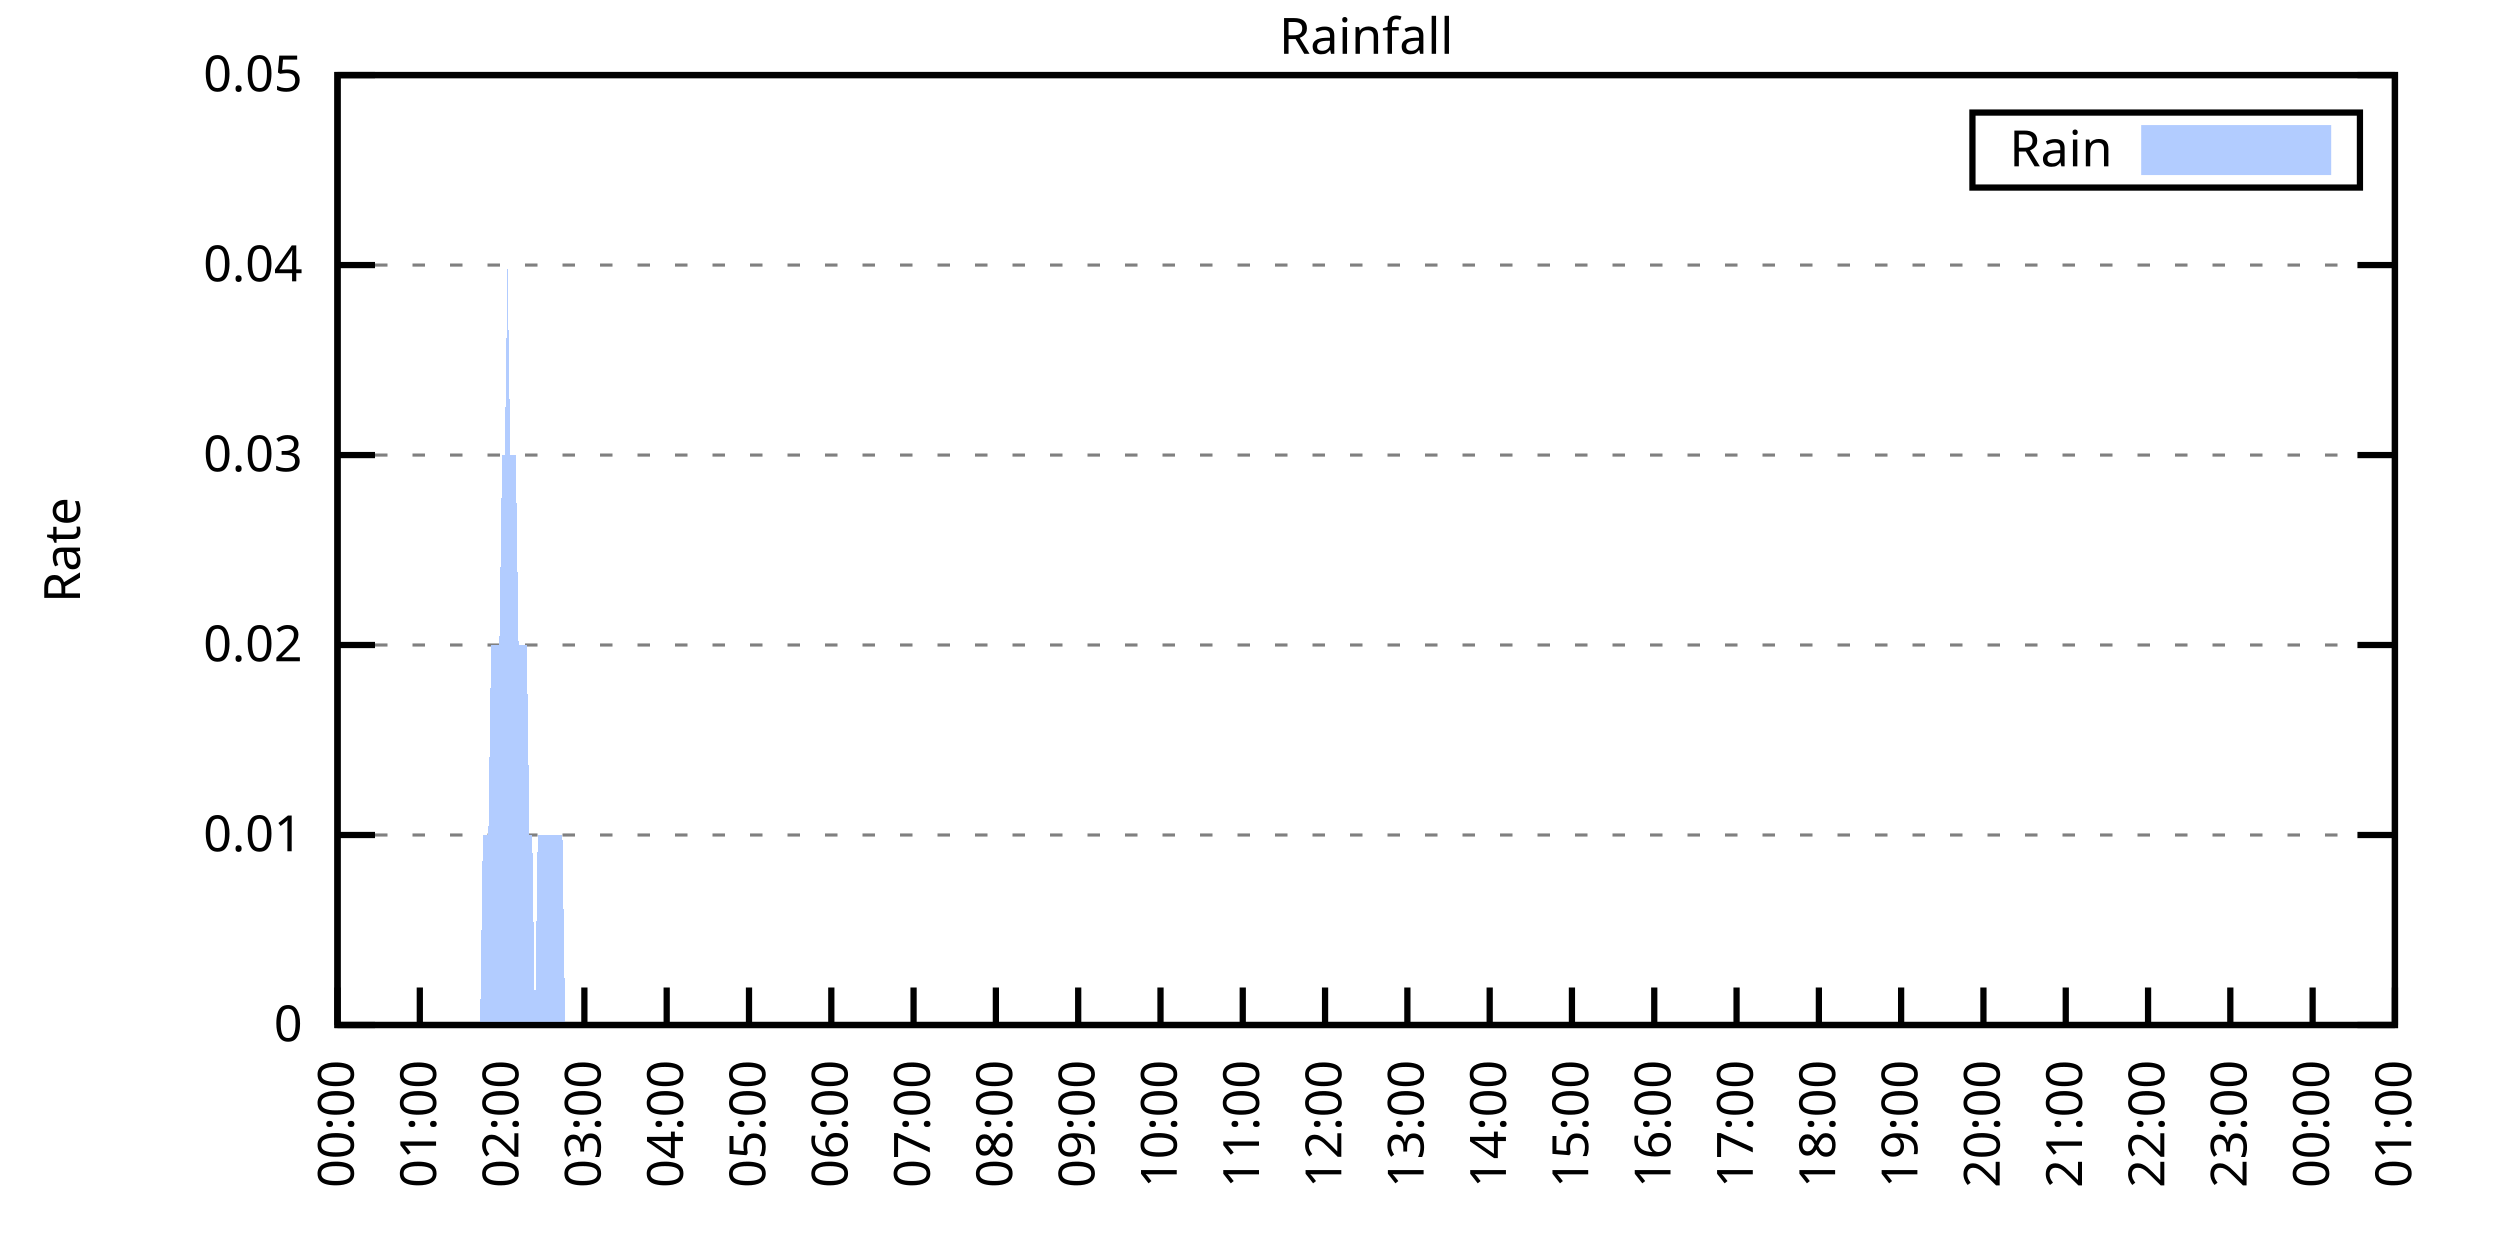
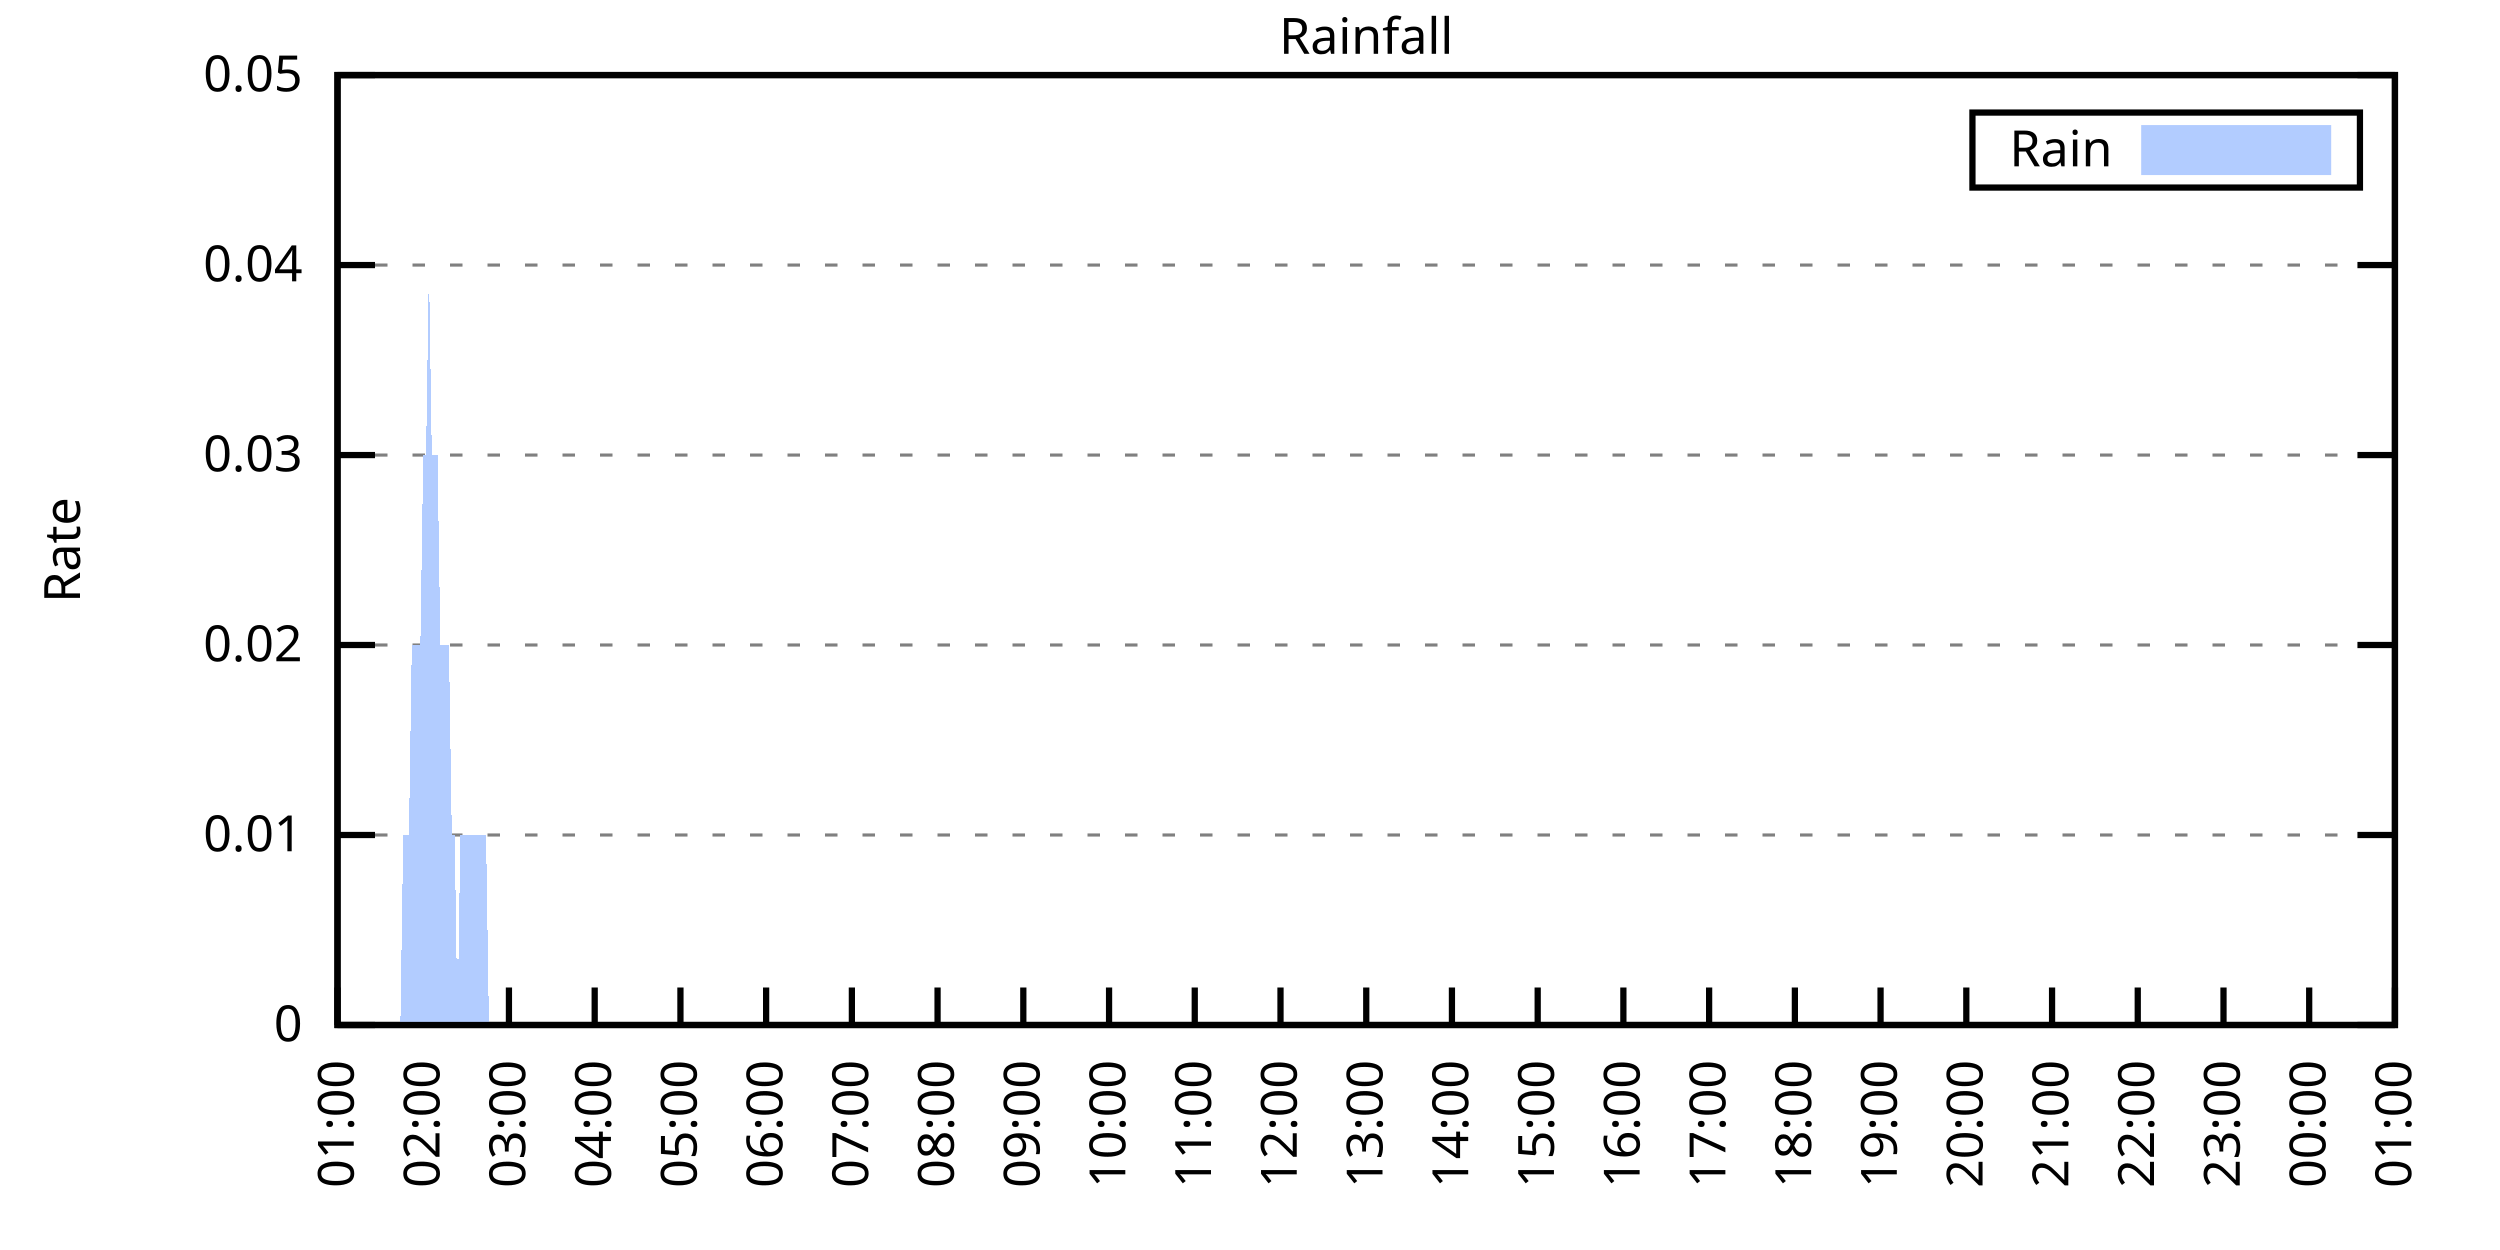
<svg xmlns="http://www.w3.org/2000/svg" xmlns:xlink="http://www.w3.org/1999/xlink" width="400" height="200" viewBox="0 0 400 200">
  <g id="gnuplot_canvas">
    <rect x="0" y="0" width="400" height="200" fill="none" />
    <defs>
      <circle id="gpDot" r="0.5" stroke-width="0.5" stroke="currentColor" />
      <path id="gpPt0" stroke-width="0.333" stroke="currentColor" d="M-1,0 h2 M0,-1 v2" />
      <path id="gpPt1" stroke-width="0.333" stroke="currentColor" d="M-1,-1 L1,1 M1,-1 L-1,1" />
      <path id="gpPt2" stroke-width="0.333" stroke="currentColor" d="M-1,0 L1,0 M0,-1 L0,1 M-1,-1 L1,1 M-1,1 L1,-1" />
      <rect id="gpPt3" stroke-width="0.333" stroke="currentColor" x="-1" y="-1" width="2" height="2" />
      <rect id="gpPt4" stroke-width="0.333" stroke="currentColor" fill="currentColor" x="-1" y="-1" width="2" height="2" />
      <circle id="gpPt5" stroke-width="0.333" stroke="currentColor" cx="0" cy="0" r="1" />
      <use xlink:href="#gpPt5" id="gpPt6" fill="currentColor" stroke="none" />
      <path id="gpPt7" stroke-width="0.333" stroke="currentColor" d="M0,-1.33 L-1.33,0.67 L1.33,0.67 z" />
      <use xlink:href="#gpPt7" id="gpPt8" fill="currentColor" stroke="none" />
      <use xlink:href="#gpPt7" id="gpPt9" stroke="currentColor" transform="rotate(180)" />
      <use xlink:href="#gpPt9" id="gpPt10" fill="currentColor" stroke="none" />
      <use xlink:href="#gpPt3" id="gpPt11" stroke="currentColor" transform="rotate(45)" />
      <use xlink:href="#gpPt11" id="gpPt12" fill="currentColor" stroke="none" />
      <path id="gpPt13" stroke-width="0.333" stroke="currentColor" d="M0,1.330 L1.265,0.411 L0.782,-1.067 L-0.782,-1.076 L-1.265,0.411 z" />
      <use xlink:href="#gpPt13" id="gpPt14" fill="currentColor" stroke="none" />
      <filter id="textbox" filterUnits="objectBoundingBox" x="0" y="0" height="1" width="1">
        <feFlood flood-color="white" flood-opacity="1" result="bgnd" />
        <feComposite in="SourceGraphic" in2="bgnd" operator="atop" />
      </filter>
      <filter id="greybox" filterUnits="objectBoundingBox" x="0" y="0" height="1" width="1">
        <feFlood flood-color="lightgrey" flood-opacity="1" result="grey" />
        <feComposite in="SourceGraphic" in2="grey" operator="atop" />
      </filter>
    </defs>
    <g fill="none" color="white" stroke="currentColor" stroke-width="1.00" stroke-linecap="butt" stroke-linejoin="miter">
</g>
    <g fill="none" color="black" stroke="currentColor" stroke-width="1.00" stroke-linecap="butt" stroke-linejoin="miter">
      <g stroke="none" shape-rendering="crispEdges">
        <polygon fill="rgb(255, 255, 255)" points="54.00,164.00 383.18,164.00 383.18,12.02 54.00,12.02 " />
      </g>
    </g>
    <g fill="none" color="black" stroke="currentColor" stroke-width="1.00" stroke-linecap="butt" stroke-linejoin="miter">
</g>
    <g fill="none" color="black" stroke="black" stroke-width="0.50" stroke-linecap="butt" stroke-linejoin="miter">
</g>
    <g fill="none" color="gray" stroke="currentColor" stroke-width="0.50" stroke-linecap="butt" stroke-linejoin="miter">
      <path stroke="gray" stroke-dasharray="2,4" class="gridline" d="M54.00,164.00 L383.19,164.00  " />
    </g>
    <g fill="none" color="gray" stroke="gray" stroke-width="1.00" stroke-linecap="butt" stroke-linejoin="miter">
</g>
    <g fill="none" color="black" stroke="currentColor" stroke-width="1.00" stroke-linecap="butt" stroke-linejoin="miter">
      <path stroke="black" d="M54.00,164.00 L60.00,164.00 M383.19,164.00 L377.19,164.00  " />
      <g transform="translate(48.40,166.60)" stroke="none" fill="black" font-family="Sans" font-size="8.00" text-anchor="end">
        <text>
          <tspan font-family="Sans"> 0</tspan>
        </text>
      </g>
    </g>
    <g fill="none" color="black" stroke="currentColor" stroke-width="1.00" stroke-linecap="butt" stroke-linejoin="miter">
</g>
    <g fill="none" color="black" stroke="black" stroke-width="0.50" stroke-linecap="butt" stroke-linejoin="miter">
</g>
    <g fill="none" color="gray" stroke="currentColor" stroke-width="0.50" stroke-linecap="butt" stroke-linejoin="miter">
      <path stroke="gray" stroke-dasharray="2,4" class="gridline" d="M54.00,133.60 L383.19,133.60  " />
    </g>
    <g fill="none" color="gray" stroke="gray" stroke-width="1.00" stroke-linecap="butt" stroke-linejoin="miter">
</g>
    <g fill="none" color="black" stroke="currentColor" stroke-width="1.00" stroke-linecap="butt" stroke-linejoin="miter">
      <path stroke="black" d="M54.00,133.60 L60.00,133.60 M383.19,133.60 L377.19,133.60  " />
      <g transform="translate(48.40,136.20)" stroke="none" fill="black" font-family="Sans" font-size="8.00" text-anchor="end">
        <text>
          <tspan font-family="Sans"> 0.01</tspan>
        </text>
      </g>
    </g>
    <g fill="none" color="black" stroke="currentColor" stroke-width="1.00" stroke-linecap="butt" stroke-linejoin="miter">
</g>
    <g fill="none" color="black" stroke="black" stroke-width="0.50" stroke-linecap="butt" stroke-linejoin="miter">
</g>
    <g fill="none" color="gray" stroke="currentColor" stroke-width="0.50" stroke-linecap="butt" stroke-linejoin="miter">
      <path stroke="gray" stroke-dasharray="2,4" class="gridline" d="M54.00,103.20 L383.19,103.20  " />
    </g>
    <g fill="none" color="gray" stroke="gray" stroke-width="1.00" stroke-linecap="butt" stroke-linejoin="miter">
</g>
    <g fill="none" color="black" stroke="currentColor" stroke-width="1.00" stroke-linecap="butt" stroke-linejoin="miter">
      <path stroke="black" d="M54.00,103.20 L60.00,103.20 M383.19,103.20 L377.19,103.20  " />
      <g transform="translate(48.40,105.80)" stroke="none" fill="black" font-family="Sans" font-size="8.00" text-anchor="end">
        <text>
          <tspan font-family="Sans"> 0.02</tspan>
        </text>
      </g>
    </g>
    <g fill="none" color="black" stroke="currentColor" stroke-width="1.00" stroke-linecap="butt" stroke-linejoin="miter">
</g>
    <g fill="none" color="black" stroke="black" stroke-width="0.50" stroke-linecap="butt" stroke-linejoin="miter">
</g>
    <g fill="none" color="gray" stroke="currentColor" stroke-width="0.50" stroke-linecap="butt" stroke-linejoin="miter">
      <path stroke="gray" stroke-dasharray="2,4" class="gridline" d="M54.00,72.81 L383.19,72.81  " />
    </g>
    <g fill="none" color="gray" stroke="gray" stroke-width="1.00" stroke-linecap="butt" stroke-linejoin="miter">
</g>
    <g fill="none" color="black" stroke="currentColor" stroke-width="1.00" stroke-linecap="butt" stroke-linejoin="miter">
      <path stroke="black" d="M54.00,72.81 L60.00,72.81 M383.19,72.81 L377.19,72.81  " />
      <g transform="translate(48.40,75.41)" stroke="none" fill="black" font-family="Sans" font-size="8.00" text-anchor="end">
        <text>
          <tspan font-family="Sans"> 0.03</tspan>
        </text>
      </g>
    </g>
    <g fill="none" color="black" stroke="currentColor" stroke-width="1.00" stroke-linecap="butt" stroke-linejoin="miter">
</g>
    <g fill="none" color="black" stroke="black" stroke-width="0.50" stroke-linecap="butt" stroke-linejoin="miter">
</g>
    <g fill="none" color="gray" stroke="currentColor" stroke-width="0.50" stroke-linecap="butt" stroke-linejoin="miter">
      <path stroke="gray" stroke-dasharray="2,4" class="gridline" d="M54.00,42.41 L383.19,42.41  " />
    </g>
    <g fill="none" color="gray" stroke="gray" stroke-width="1.00" stroke-linecap="butt" stroke-linejoin="miter">
</g>
    <g fill="none" color="black" stroke="currentColor" stroke-width="1.00" stroke-linecap="butt" stroke-linejoin="miter">
      <path stroke="black" d="M54.00,42.41 L60.00,42.41 M383.19,42.41 L377.19,42.41  " />
      <g transform="translate(48.40,45.01)" stroke="none" fill="black" font-family="Sans" font-size="8.00" text-anchor="end">
        <text>
          <tspan font-family="Sans"> 0.04</tspan>
        </text>
      </g>
    </g>
    <g fill="none" color="black" stroke="currentColor" stroke-width="1.00" stroke-linecap="butt" stroke-linejoin="miter">
</g>
    <g fill="none" color="black" stroke="black" stroke-width="0.50" stroke-linecap="butt" stroke-linejoin="miter">
</g>
    <g fill="none" color="gray" stroke="currentColor" stroke-width="0.50" stroke-linecap="butt" stroke-linejoin="miter">
      <path stroke="gray" stroke-dasharray="2,4" class="gridline" d="M54.00,12.01 L383.19,12.01  " />
    </g>
    <g fill="none" color="gray" stroke="gray" stroke-width="1.00" stroke-linecap="butt" stroke-linejoin="miter">
</g>
    <g fill="none" color="black" stroke="currentColor" stroke-width="1.00" stroke-linecap="butt" stroke-linejoin="miter">
      <path stroke="black" d="M54.00,12.01 L60.00,12.01 M383.19,12.01 L377.19,12.01  " />
      <g transform="translate(48.40,14.61)" stroke="none" fill="black" font-family="Sans" font-size="8.00" text-anchor="end">
        <text>
          <tspan font-family="Sans"> 0.05</tspan>
        </text>
      </g>
    </g>
    <g fill="none" color="black" stroke="currentColor" stroke-width="1.00" stroke-linecap="butt" stroke-linejoin="miter">
      <path stroke="black" d="M54.00,164.00 L54.00,158.00  " />
      <g transform="translate(56.60,169.60) rotate(270.00)" stroke="none" fill="black" font-family="Sans" font-size="8.00" text-anchor="end">
        <text>
-           <tspan font-family="Sans">00:00</tspan>
-         </text>
-       </g>
-     </g>
-     <g fill="none" color="black" stroke="currentColor" stroke-width="1.00" stroke-linecap="butt" stroke-linejoin="miter">
-       <path stroke="black" d="M67.17,164.00 L67.17,158.00  " />
-       <g transform="translate(69.77,169.60) rotate(270.00)" stroke="none" fill="black" font-family="Sans" font-size="8.00" text-anchor="end">
-         <text>
          <tspan font-family="Sans">01:00</tspan>
        </text>
      </g>
    </g>
    <g fill="none" color="black" stroke="currentColor" stroke-width="1.00" stroke-linecap="butt" stroke-linejoin="miter">
-       <path stroke="black" d="M80.34,164.00 L80.34,158.00  " />
-       <g transform="translate(82.94,169.60) rotate(270.00)" stroke="none" fill="black" font-family="Sans" font-size="8.00" text-anchor="end">
+       <path stroke="black" d="M67.72,164.00 L67.72,158.00  " />
+       <g transform="translate(70.32,169.60) rotate(270.00)" stroke="none" fill="black" font-family="Sans" font-size="8.00" text-anchor="end">
        <text>
          <tspan font-family="Sans">02:00</tspan>
        </text>
      </g>
    </g>
    <g fill="none" color="black" stroke="currentColor" stroke-width="1.00" stroke-linecap="butt" stroke-linejoin="miter">
-       <path stroke="black" d="M93.50,164.00 L93.50,158.00  " />
-       <g transform="translate(96.10,169.60) rotate(270.00)" stroke="none" fill="black" font-family="Sans" font-size="8.00" text-anchor="end">
+       <path stroke="black" d="M81.43,164.00 L81.43,158.00  " />
+       <g transform="translate(84.03,169.60) rotate(270.00)" stroke="none" fill="black" font-family="Sans" font-size="8.00" text-anchor="end">
        <text>
          <tspan font-family="Sans">03:00</tspan>
        </text>
      </g>
    </g>
    <g fill="none" color="black" stroke="currentColor" stroke-width="1.00" stroke-linecap="butt" stroke-linejoin="miter">
-       <path stroke="black" d="M106.67,164.00 L106.67,158.00  " />
-       <g transform="translate(109.27,169.60) rotate(270.00)" stroke="none" fill="black" font-family="Sans" font-size="8.00" text-anchor="end">
+       <path stroke="black" d="M95.15,164.00 L95.15,158.00  " />
+       <g transform="translate(97.75,169.60) rotate(270.00)" stroke="none" fill="black" font-family="Sans" font-size="8.00" text-anchor="end">
        <text>
          <tspan font-family="Sans">04:00</tspan>
        </text>
      </g>
    </g>
    <g fill="none" color="black" stroke="currentColor" stroke-width="1.00" stroke-linecap="butt" stroke-linejoin="miter">
-       <path stroke="black" d="M119.84,164.00 L119.84,158.00  " />
-       <g transform="translate(122.44,169.60) rotate(270.00)" stroke="none" fill="black" font-family="Sans" font-size="8.00" text-anchor="end">
+       <path stroke="black" d="M108.87,164.00 L108.87,158.00  " />
+       <g transform="translate(111.47,169.60) rotate(270.00)" stroke="none" fill="black" font-family="Sans" font-size="8.00" text-anchor="end">
        <text>
          <tspan font-family="Sans">05:00</tspan>
        </text>
      </g>
    </g>
    <g fill="none" color="black" stroke="currentColor" stroke-width="1.00" stroke-linecap="butt" stroke-linejoin="miter">
-       <path stroke="black" d="M133.01,164.00 L133.01,158.00  " />
-       <g transform="translate(135.61,169.60) rotate(270.00)" stroke="none" fill="black" font-family="Sans" font-size="8.00" text-anchor="end">
+       <path stroke="black" d="M122.58,164.00 L122.58,158.00  " />
+       <g transform="translate(125.18,169.60) rotate(270.00)" stroke="none" fill="black" font-family="Sans" font-size="8.00" text-anchor="end">
        <text>
          <tspan font-family="Sans">06:00</tspan>
        </text>
      </g>
    </g>
    <g fill="none" color="black" stroke="currentColor" stroke-width="1.00" stroke-linecap="butt" stroke-linejoin="miter">
-       <path stroke="black" d="M146.17,164.00 L146.17,158.00  " />
-       <g transform="translate(148.77,169.60) rotate(270.00)" stroke="none" fill="black" font-family="Sans" font-size="8.00" text-anchor="end">
+       <path stroke="black" d="M136.30,164.00 L136.30,158.00  " />
+       <g transform="translate(138.90,169.60) rotate(270.00)" stroke="none" fill="black" font-family="Sans" font-size="8.00" text-anchor="end">
        <text>
          <tspan font-family="Sans">07:00</tspan>
        </text>
      </g>
    </g>
    <g fill="none" color="black" stroke="currentColor" stroke-width="1.00" stroke-linecap="butt" stroke-linejoin="miter">
-       <path stroke="black" d="M159.34,164.00 L159.34,158.00  " />
-       <g transform="translate(161.94,169.60) rotate(270.00)" stroke="none" fill="black" font-family="Sans" font-size="8.00" text-anchor="end">
+       <path stroke="black" d="M150.01,164.00 L150.01,158.00  " />
+       <g transform="translate(152.61,169.60) rotate(270.00)" stroke="none" fill="black" font-family="Sans" font-size="8.00" text-anchor="end">
        <text>
          <tspan font-family="Sans">08:00</tspan>
        </text>
      </g>
    </g>
    <g fill="none" color="black" stroke="currentColor" stroke-width="1.00" stroke-linecap="butt" stroke-linejoin="miter">
-       <path stroke="black" d="M172.51,164.00 L172.51,158.00  " />
-       <g transform="translate(175.11,169.60) rotate(270.00)" stroke="none" fill="black" font-family="Sans" font-size="8.00" text-anchor="end">
+       <path stroke="black" d="M163.73,164.00 L163.73,158.00  " />
+       <g transform="translate(166.33,169.60) rotate(270.00)" stroke="none" fill="black" font-family="Sans" font-size="8.00" text-anchor="end">
        <text>
          <tspan font-family="Sans">09:00</tspan>
        </text>
      </g>
    </g>
    <g fill="none" color="black" stroke="currentColor" stroke-width="1.00" stroke-linecap="butt" stroke-linejoin="miter">
-       <path stroke="black" d="M185.68,164.00 L185.68,158.00  " />
-       <g transform="translate(188.28,169.60) rotate(270.00)" stroke="none" fill="black" font-family="Sans" font-size="8.00" text-anchor="end">
+       <path stroke="black" d="M177.45,164.00 L177.45,158.00  " />
+       <g transform="translate(180.05,169.60) rotate(270.00)" stroke="none" fill="black" font-family="Sans" font-size="8.00" text-anchor="end">
        <text>
          <tspan font-family="Sans">10:00</tspan>
        </text>
      </g>
    </g>
    <g fill="none" color="black" stroke="currentColor" stroke-width="1.00" stroke-linecap="butt" stroke-linejoin="miter">
-       <path stroke="black" d="M198.84,164.00 L198.84,158.00  " />
-       <g transform="translate(201.44,169.60) rotate(270.00)" stroke="none" fill="black" font-family="Sans" font-size="8.00" text-anchor="end">
+       <path stroke="black" d="M191.16,164.00 L191.16,158.00  " />
+       <g transform="translate(193.76,169.60) rotate(270.00)" stroke="none" fill="black" font-family="Sans" font-size="8.00" text-anchor="end">
        <text>
          <tspan font-family="Sans">11:00</tspan>
        </text>
      </g>
    </g>
    <g fill="none" color="black" stroke="currentColor" stroke-width="1.00" stroke-linecap="butt" stroke-linejoin="miter">
-       <path stroke="black" d="M212.01,164.00 L212.01,158.00  " />
-       <g transform="translate(214.61,169.60) rotate(270.00)" stroke="none" fill="black" font-family="Sans" font-size="8.00" text-anchor="end">
+       <path stroke="black" d="M204.88,164.00 L204.88,158.00  " />
+       <g transform="translate(207.48,169.60) rotate(270.00)" stroke="none" fill="black" font-family="Sans" font-size="8.00" text-anchor="end">
        <text>
          <tspan font-family="Sans">12:00</tspan>
        </text>
      </g>
    </g>
    <g fill="none" color="black" stroke="currentColor" stroke-width="1.00" stroke-linecap="butt" stroke-linejoin="miter">
-       <path stroke="black" d="M225.18,164.00 L225.18,158.00  " />
-       <g transform="translate(227.78,169.60) rotate(270.00)" stroke="none" fill="black" font-family="Sans" font-size="8.00" text-anchor="end">
+       <path stroke="black" d="M218.60,164.00 L218.60,158.00  " />
+       <g transform="translate(221.20,169.60) rotate(270.00)" stroke="none" fill="black" font-family="Sans" font-size="8.00" text-anchor="end">
        <text>
          <tspan font-family="Sans">13:00</tspan>
        </text>
      </g>
    </g>
    <g fill="none" color="black" stroke="currentColor" stroke-width="1.00" stroke-linecap="butt" stroke-linejoin="miter">
-       <path stroke="black" d="M238.35,164.00 L238.35,158.00  " />
-       <g transform="translate(240.95,169.60) rotate(270.00)" stroke="none" fill="black" font-family="Sans" font-size="8.00" text-anchor="end">
+       <path stroke="black" d="M232.31,164.00 L232.31,158.00  " />
+       <g transform="translate(234.91,169.60) rotate(270.00)" stroke="none" fill="black" font-family="Sans" font-size="8.00" text-anchor="end">
        <text>
          <tspan font-family="Sans">14:00</tspan>
        </text>
      </g>
    </g>
    <g fill="none" color="black" stroke="currentColor" stroke-width="1.00" stroke-linecap="butt" stroke-linejoin="miter">
-       <path stroke="black" d="M251.51,164.00 L251.51,158.00  " />
-       <g transform="translate(254.11,169.60) rotate(270.00)" stroke="none" fill="black" font-family="Sans" font-size="8.00" text-anchor="end">
+       <path stroke="black" d="M246.03,164.00 L246.03,158.00  " />
+       <g transform="translate(248.63,169.60) rotate(270.00)" stroke="none" fill="black" font-family="Sans" font-size="8.00" text-anchor="end">
        <text>
          <tspan font-family="Sans">15:00</tspan>
        </text>
      </g>
    </g>
    <g fill="none" color="black" stroke="currentColor" stroke-width="1.00" stroke-linecap="butt" stroke-linejoin="miter">
-       <path stroke="black" d="M264.68,164.00 L264.68,158.00  " />
-       <g transform="translate(267.28,169.60) rotate(270.00)" stroke="none" fill="black" font-family="Sans" font-size="8.00" text-anchor="end">
+       <path stroke="black" d="M259.74,164.00 L259.74,158.00  " />
+       <g transform="translate(262.34,169.60) rotate(270.00)" stroke="none" fill="black" font-family="Sans" font-size="8.00" text-anchor="end">
        <text>
          <tspan font-family="Sans">16:00</tspan>
        </text>
      </g>
    </g>
    <g fill="none" color="black" stroke="currentColor" stroke-width="1.00" stroke-linecap="butt" stroke-linejoin="miter">
-       <path stroke="black" d="M277.85,164.00 L277.85,158.00  " />
-       <g transform="translate(280.45,169.60) rotate(270.00)" stroke="none" fill="black" font-family="Sans" font-size="8.00" text-anchor="end">
+       <path stroke="black" d="M273.46,164.00 L273.46,158.00  " />
+       <g transform="translate(276.06,169.60) rotate(270.00)" stroke="none" fill="black" font-family="Sans" font-size="8.00" text-anchor="end">
        <text>
          <tspan font-family="Sans">17:00</tspan>
        </text>
      </g>
    </g>
    <g fill="none" color="black" stroke="currentColor" stroke-width="1.00" stroke-linecap="butt" stroke-linejoin="miter">
-       <path stroke="black" d="M291.02,164.00 L291.02,158.00  " />
-       <g transform="translate(293.62,169.60) rotate(270.00)" stroke="none" fill="black" font-family="Sans" font-size="8.00" text-anchor="end">
+       <path stroke="black" d="M287.18,164.00 L287.18,158.00  " />
+       <g transform="translate(289.78,169.60) rotate(270.00)" stroke="none" fill="black" font-family="Sans" font-size="8.00" text-anchor="end">
        <text>
          <tspan font-family="Sans">18:00</tspan>
        </text>
      </g>
    </g>
    <g fill="none" color="black" stroke="currentColor" stroke-width="1.00" stroke-linecap="butt" stroke-linejoin="miter">
-       <path stroke="black" d="M304.18,164.00 L304.18,158.00  " />
-       <g transform="translate(306.78,169.60) rotate(270.00)" stroke="none" fill="black" font-family="Sans" font-size="8.00" text-anchor="end">
+       <path stroke="black" d="M300.89,164.00 L300.89,158.00  " />
+       <g transform="translate(303.49,169.60) rotate(270.00)" stroke="none" fill="black" font-family="Sans" font-size="8.00" text-anchor="end">
        <text>
          <tspan font-family="Sans">19:00</tspan>
        </text>
      </g>
    </g>
    <g fill="none" color="black" stroke="currentColor" stroke-width="1.00" stroke-linecap="butt" stroke-linejoin="miter">
-       <path stroke="black" d="M317.35,164.00 L317.35,158.00  " />
-       <g transform="translate(319.95,169.60) rotate(270.00)" stroke="none" fill="black" font-family="Sans" font-size="8.00" text-anchor="end">
+       <path stroke="black" d="M314.61,164.00 L314.61,158.00  " />
+       <g transform="translate(317.21,169.60) rotate(270.00)" stroke="none" fill="black" font-family="Sans" font-size="8.00" text-anchor="end">
        <text>
          <tspan font-family="Sans">20:00</tspan>
        </text>
      </g>
    </g>
    <g fill="none" color="black" stroke="currentColor" stroke-width="1.00" stroke-linecap="butt" stroke-linejoin="miter">
-       <path stroke="black" d="M330.52,164.00 L330.52,158.00  " />
-       <g transform="translate(333.12,169.60) rotate(270.00)" stroke="none" fill="black" font-family="Sans" font-size="8.00" text-anchor="end">
+       <path stroke="black" d="M328.33,164.00 L328.33,158.00  " />
+       <g transform="translate(330.93,169.60) rotate(270.00)" stroke="none" fill="black" font-family="Sans" font-size="8.00" text-anchor="end">
        <text>
          <tspan font-family="Sans">21:00</tspan>
        </text>
      </g>
    </g>
    <g fill="none" color="black" stroke="currentColor" stroke-width="1.00" stroke-linecap="butt" stroke-linejoin="miter">
-       <path stroke="black" d="M343.69,164.00 L343.69,158.00  " />
-       <g transform="translate(346.29,169.60) rotate(270.00)" stroke="none" fill="black" font-family="Sans" font-size="8.00" text-anchor="end">
+       <path stroke="black" d="M342.04,164.00 L342.04,158.00  " />
+       <g transform="translate(344.64,169.60) rotate(270.00)" stroke="none" fill="black" font-family="Sans" font-size="8.00" text-anchor="end">
        <text>
          <tspan font-family="Sans">22:00</tspan>
        </text>
      </g>
    </g>
    <g fill="none" color="black" stroke="currentColor" stroke-width="1.00" stroke-linecap="butt" stroke-linejoin="miter">
-       <path stroke="black" d="M356.85,164.00 L356.85,158.00  " />
-       <g transform="translate(359.45,169.60) rotate(270.00)" stroke="none" fill="black" font-family="Sans" font-size="8.00" text-anchor="end">
+       <path stroke="black" d="M355.76,164.00 L355.76,158.00  " />
+       <g transform="translate(358.36,169.60) rotate(270.00)" stroke="none" fill="black" font-family="Sans" font-size="8.00" text-anchor="end">
        <text>
          <tspan font-family="Sans">23:00</tspan>
        </text>
      </g>
    </g>
    <g fill="none" color="black" stroke="currentColor" stroke-width="1.00" stroke-linecap="butt" stroke-linejoin="miter">
-       <path stroke="black" d="M370.02,164.00 L370.02,158.00  " />
-       <g transform="translate(372.62,169.60) rotate(270.00)" stroke="none" fill="black" font-family="Sans" font-size="8.00" text-anchor="end">
+       <path stroke="black" d="M369.47,164.00 L369.47,158.00  " />
+       <g transform="translate(372.07,169.60) rotate(270.00)" stroke="none" fill="black" font-family="Sans" font-size="8.00" text-anchor="end">
        <text>
          <tspan font-family="Sans">00:00</tspan>
        </text>
      </g>
    </g>
    <g fill="none" color="black" stroke="currentColor" stroke-width="1.00" stroke-linecap="butt" stroke-linejoin="miter">
      <path stroke="black" d="M383.19,164.00 L383.19,158.00  " />
      <g transform="translate(385.79,169.60) rotate(270.00)" stroke="none" fill="black" font-family="Sans" font-size="8.00" text-anchor="end">
        <text>
          <tspan font-family="Sans">01:00</tspan>
        </text>
      </g>
    </g>
    <g fill="none" color="black" stroke="currentColor" stroke-width="1.00" stroke-linecap="butt" stroke-linejoin="miter">
</g>
    <g fill="none" color="black" stroke="currentColor" stroke-width="1.00" stroke-linecap="butt" stroke-linejoin="miter">
      <path stroke="black" d="M54.00,12.01 L54.00,164.00 L383.19,164.00 L383.19,12.01 L54.00,12.01 Z  " />
    </g>
    <g fill="none" color="black" stroke="currentColor" stroke-width="1.00" stroke-linecap="butt" stroke-linejoin="miter">
</g>
    <g fill="none" color="black" stroke="currentColor" stroke-width="1.00" stroke-linecap="butt" stroke-linejoin="miter">
      <path stroke="black" d="M315.59,30.01 L315.59,18.01 L377.59,18.01 L377.59,30.01 L315.59,30.01 Z  " />
    </g>
    <g id="Rainfall_plot_1">
      <g fill="none" color="white" stroke="black" stroke-width="2.00" stroke-linecap="butt" stroke-linejoin="miter">
</g>
      <g fill="none" color="black" stroke="currentColor" stroke-width="2.00" stroke-linecap="butt" stroke-linejoin="miter">
        <g transform="translate(337.99,26.61)" stroke="none" fill="black" font-family="Sans" font-size="8.00" text-anchor="end">
          <text>
            <tspan font-family="Sans">Rain</tspan>
          </text>
        </g>
      </g>
      <g fill="none" color="black" stroke="currentColor" stroke-width="2.00" stroke-linecap="butt" stroke-linejoin="miter">
        <g stroke="none" shape-rendering="crispEdges">
          <polygon fill="rgb(178, 204, 255)" points="343.59,27.01 371.99,27.01 371.99,21.01 343.59,21.01 " />
        </g>
        <path stroke="rgb(178, 204, 255)" d="M343.59,27.01 L371.99,27.01 L371.99,21.01 L343.59,21.01 L343.59,27.01 Z  " />
      </g>
      <g fill="none" color="black" stroke="currentColor" stroke-width="2.00" stroke-linecap="butt" stroke-linejoin="miter">
        <g stroke="none" shape-rendering="crispEdges">
-           <polygon fill="rgb(178, 204, 255)" points="64.10,164.00 64.53,164.00 64.97,164.00 65.41,164.00 65.85,164.00 66.29,164.00 66.73,164.00 67.17,164.00 67.61,164.00 68.05,164.00 68.48,164.00 68.92,164.00 69.36,164.00 69.80,164.00 70.24,164.00 70.68,164.00 71.12,164.00 71.56,164.00 72.00,164.00 72.43,164.00 72.87,164.00 73.31,164.00 73.75,164.00 74.19,164.00 74.63,164.00 75.07,164.00 75.51,164.00 75.95,164.00 76.38,164.00 76.82,164.00 77.26,133.60 77.70,133.60 78.14,133.60 78.58,103.20 79.02,103.20 79.46,103.20 79.90,103.20 80.34,72.81 80.77,72.81 81.21,42.41 81.65,72.81 82.09,72.81 82.53,72.81 82.97,103.20 83.41,103.20 83.85,103.20 84.29,103.20 84.72,133.60 85.16,133.60 85.60,164.00 86.04,133.60 86.48,133.60 86.92,133.60 87.36,133.60 87.80,133.60 88.24,133.60 88.67,133.60 89.11,133.60 89.55,133.60 89.99,133.60 90.43,164.00 90.87,164.00 91.31,164.00 91.75,164.00 92.19,164.00 92.62,164.00 93.06,164.00 93.50,164.00 93.94,164.00 94.38,164.00 94.82,164.00 95.26,164.00 95.70,164.00 96.14,164.00 96.58,164.00 97.01,164.00 97.45,164.00 97.89,164.00 98.33,164.00 98.77,164.00 99.21,164.00 99.65,164.00 100.09,164.00 100.53,164.00 100.96,164.00 101.40,164.00 101.84,164.00 102.28,164.00 102.72,164.00 103.16,164.00 103.60,164.00 104.04,164.00 104.48,164.00 104.91,164.00 105.35,164.00 105.79,164.00 106.23,164.00 106.67,164.00 107.11,164.00 107.55,164.00 107.99,164.00 108.43,164.00 108.87,164.00 109.30,164.00 109.74,164.00 110.18,164.00 110.62,164.00 111.06,164.00 111.50,164.00 111.94,164.00 112.38,164.00 112.82,164.00 113.25,164.00 113.69,164.00 114.13,164.00 114.57,164.00 115.01,164.00 115.45,164.00 115.89,164.00 116.33,164.00 116.77,164.00 117.20,164.00 117.64,164.00 118.08,164.00 118.52,164.00 118.96,164.00 119.40,164.00 119.84,164.00 120.28,164.00 120.72,164.00 121.15,164.00 121.59,164.00 122.03,164.00 122.47,164.00 122.91,164.00 123.35,164.00 123.79,164.00 124.23,164.00 124.67,164.00 125.11,164.00 125.54,164.00 125.98,164.00 126.42,164.00 126.86,164.00 127.30,164.00 127.74,164.00 128.18,164.00 128.62,164.00 129.06,164.00 129.49,164.00 129.93,164.00 130.37,164.00 130.81,164.00 131.25,164.00 131.69,164.00 132.13,164.00 132.57,164.00 133.01,164.00 133.44,164.00 133.88,164.00 134.32,164.00 134.76,164.00 135.20,164.00 135.64,164.00 136.08,164.00 136.52,164.00 136.96,164.00 137.39,164.00 137.83,164.00 138.27,164.00 138.71,164.00 139.15,164.00 139.59,164.00 140.03,164.00 140.47,164.00 140.91,164.00 141.35,164.00 141.78,164.00 142.22,164.00 142.66,164.00 143.10,164.00 143.54,164.00 143.98,164.00 144.42,164.00 144.86,164.00 145.30,164.00 145.73,164.00 146.17,164.00 146.61,164.00 147.05,164.00 147.49,164.00 147.93,164.00 148.37,164.00 148.81,164.00 149.25,164.00 149.68,164.00 150.12,164.00 150.56,164.00 151.00,164.00 151.44,164.00 151.88,164.00 152.32,164.00 152.76,164.00 153.20,164.00 153.63,164.00 154.07,164.00 154.51,164.00 154.95,164.00 155.39,164.00 155.83,164.00 156.27,164.00 156.71,164.00 157.15,164.00 157.59,164.00 158.02,164.00 158.46,164.00 158.90,164.00 159.34,164.00 159.78,164.00 160.22,164.00 160.66,164.00 161.10,164.00 161.54,164.00 161.97,164.00 162.41,164.00 162.85,164.00 163.29,164.00 163.73,164.00 164.17,164.00 164.61,164.00 165.05,164.00 165.49,164.00 165.92,164.00 166.36,164.00 166.80,164.00 167.24,164.00 167.68,164.00 168.12,164.00 168.56,164.00 169.00,164.00 169.44,164.00 169.87,164.00 170.31,164.00 170.75,164.00 171.19,164.00 171.63,164.00 172.07,164.00 172.51,164.00 172.95,164.00 173.39,164.00 173.83,164.00 174.26,164.00 174.70,164.00 175.14,164.00 175.58,164.00 176.02,164.00 176.46,164.00 176.90,164.00 177.34,164.00 177.78,164.00 178.21,164.00 178.65,164.00 179.09,164.00 179.53,164.00 179.97,164.00 180.41,164.00 180.85,164.00 181.29,164.00 181.73,164.00 182.16,164.00 182.60,164.00 183.04,164.00 183.48,164.00 183.92,164.00 184.36,164.00 184.80,164.00 185.24,164.00 185.68,164.00 186.11,164.00 186.55,164.00 186.99,164.00 187.43,164.00 187.87,164.00 188.31,164.00 188.75,164.00 189.19,164.00 189.63,164.00 190.07,164.00 190.50,164.00 190.94,164.00 191.38,164.00 191.82,164.00 192.26,164.00 192.70,164.00 193.14,164.00 193.58,164.00 194.02,164.00 194.45,164.00 194.89,164.00 195.33,164.00 195.77,164.00 196.21,164.00 196.65,164.00 197.09,164.00 197.53,164.00 197.97,164.00 198.40,164.00 198.84,164.00 199.28,164.00 199.72,164.00 200.16,164.00 200.60,164.00 201.04,164.00 201.48,164.00 201.92,164.00 202.35,164.00 202.79,164.00 203.23,164.00 203.67,164.00 204.11,164.00 204.55,164.00 204.99,164.00 205.43,164.00 205.87,164.00 206.31,164.00 206.74,164.00 207.18,164.00 207.62,164.00 208.06,164.00 208.50,164.00 208.94,164.00 209.38,164.00 209.82,164.00 210.26,164.00 210.69,164.00 211.13,164.00 211.57,164.00 212.01,164.00 212.45,164.00 212.89,164.00 213.33,164.00 213.77,164.00 214.21,164.00 214.64,164.00 215.08,164.00 215.52,164.00 215.96,164.00 216.40,164.00 216.84,164.00 217.28,164.00 217.72,164.00 218.16,164.00 218.60,164.00 219.03,164.00 219.47,164.00 219.91,164.00 220.35,164.00 220.79,164.00 221.23,164.00 221.67,164.00 222.11,164.00 222.55,164.00 222.98,164.00 223.42,164.00 223.86,164.00 224.30,164.00 224.74,164.00 225.18,164.00 225.62,164.00 226.06,164.00 226.50,164.00 226.93,164.00 227.37,164.00 227.81,164.00 228.25,164.00 228.69,164.00 229.13,164.00 229.57,164.00 230.01,164.00 230.45,164.00 230.88,164.00 231.32,164.00 231.76,164.00 232.20,164.00 232.64,164.00 233.08,164.00 233.52,164.00 233.96,164.00 234.40,164.00 234.84,164.00 235.27,164.00 235.71,164.00 236.15,164.00 236.59,164.00 237.03,164.00 237.47,164.00 237.91,164.00 238.35,164.00 238.79,164.00 239.22,164.00 239.66,164.00 240.10,164.00 240.54,164.00 240.98,164.00 241.42,164.00 241.86,164.00 242.30,164.00 242.74,164.00 243.17,164.00 243.61,164.00 244.05,164.00 244.49,164.00 244.93,164.00 245.37,164.00 245.81,164.00 246.25,164.00 246.69,164.00 247.12,164.00 247.56,164.00 248.00,164.00 248.44,164.00 248.88,164.00 249.32,164.00 249.76,164.00 250.20,164.00 250.64,164.00 251.08,164.00 251.51,164.00 251.95,164.00 252.39,164.00 252.83,164.00 253.27,164.00 253.71,164.00 254.15,164.00 254.59,164.00 255.03,164.00 255.46,164.00 255.90,164.00 256.34,164.00 256.78,164.00 257.22,164.00 257.66,164.00 258.10,164.00 258.54,164.00 258.98,164.00 259.41,164.00 259.85,164.00 260.29,164.00 260.73,164.00 261.17,164.00 261.61,164.00 262.05,164.00 262.49,164.00 262.93,164.00 263.36,164.00 263.80,164.00 264.24,164.00 264.68,164.00 265.12,164.00 265.56,164.00 266.00,164.00 266.44,164.00 266.88,164.00 267.32,164.00 267.75,164.00 268.19,164.00 268.63,164.00 269.07,164.00 269.51,164.00 269.95,164.00 270.39,164.00 270.83,164.00 271.27,164.00 271.70,164.00 272.14,164.00 272.58,164.00 273.02,164.00 273.46,164.00 273.90,164.00 274.34,164.00 274.78,164.00 275.22,164.00 275.65,164.00 276.09,164.00 276.53,164.00 276.97,164.00 277.41,164.00 277.85,164.00 278.29,164.00 278.73,164.00 279.17,164.00 279.60,164.00 280.04,164.00 280.48,164.00 280.92,164.00 281.36,164.00 281.80,164.00 282.24,164.00 282.68,164.00 283.12,164.00 283.56,164.00 283.99,164.00 284.43,164.00 284.87,164.00 285.31,164.00 285.75,164.00 286.19,164.00 286.63,164.00 287.07,164.00 287.51,164.00 287.94,164.00 288.38,164.00 288.82,164.00 289.26,164.00 289.70,164.00 290.14,164.00 290.58,164.00 291.02,164.00 291.46,164.00 291.89,164.00 292.33,164.00 292.77,164.00 293.21,164.00 293.65,164.00 294.09,164.00 294.53,164.00 294.97,164.00 295.41,164.00 295.84,164.00 296.28,164.00 296.72,164.00 297.16,164.00 297.60,164.00 298.04,164.00 298.48,164.00 298.92,164.00 299.36,164.00 299.80,164.00 300.23,164.00 300.67,164.00 301.11,164.00 301.55,164.00 301.99,164.00 302.43,164.00 302.87,164.00 303.31,164.00 303.75,164.00 304.18,164.00 304.62,164.00 305.06,164.00 305.50,164.00 305.94,164.00 306.38,164.00 306.82,164.00 307.26,164.00 307.70,164.00 308.13,164.00 308.57,164.00 309.01,164.00 309.45,164.00 309.89,164.00 310.33,164.00 310.77,164.00 311.21,164.00 311.65,164.00 312.08,164.00 312.52,164.00 312.96,164.00 313.40,164.00 313.84,164.00 314.28,164.00 314.72,164.00 315.16,164.00 315.60,164.00 316.04,164.00 316.47,164.00 316.91,164.00 317.35,164.00 317.79,164.00 318.23,164.00 318.67,164.00 319.11,164.00 319.55,164.00 319.99,164.00 320.42,164.00 320.86,164.00 321.30,164.00 321.74,164.00 322.18,164.00 322.62,164.00 323.06,164.00 323.50,164.00 323.94,164.00 324.37,164.00 324.81,164.00 325.25,164.00 325.69,164.00 326.13,164.00 326.57,164.00 327.01,164.00 327.45,164.00 327.89,164.00 328.33,164.00 328.76,164.00 329.20,164.00 329.64,164.00 330.08,164.00 330.52,164.00 330.96,164.00 331.40,164.00 331.84,164.00 332.28,164.00 332.71,164.00 333.15,164.00 333.59,164.00 334.03,164.00 334.47,164.00 334.91,164.00 335.35,164.00 335.79,164.00 336.23,164.00 336.66,164.00 337.10,164.00 337.54,164.00 337.98,164.00 338.42,164.00 338.86,164.00 339.30,164.00 339.74,164.00 340.18,164.00 340.61,164.00 341.05,164.00 341.49,164.00 341.93,164.00 342.37,164.00 342.81,164.00 343.25,164.00 343.69,164.00 344.13,164.00 344.57,164.00 345.00,164.00 345.44,164.00 345.88,164.00 346.32,164.00 346.76,164.00 347.20,164.00 347.64,164.00 348.08,164.00 348.52,164.00 348.95,164.00 349.39,164.00 349.83,164.00 350.27,164.00 350.71,164.00 351.15,164.00 351.59,164.00 352.03,164.00 352.47,164.00 352.90,164.00 353.34,164.00 353.78,164.00 354.22,164.00 354.66,164.00 355.10,164.00 355.54,164.00 355.98,164.00 356.42,164.00 356.85,164.00 357.29,164.00 357.73,164.00 358.17,164.00 358.61,164.00 359.05,164.00 359.49,164.00 359.93,164.00 360.37,164.00 360.81,164.00 361.24,164.00 361.68,164.00 362.12,164.00 362.56,164.00 363.00,164.00 363.44,164.00 363.88,164.00 364.32,164.00 364.76,164.00 365.19,164.00 365.63,164.00 366.07,164.00 366.51,164.00 366.95,164.00 367.39,164.00 367.83,164.00 368.27,164.00 368.71,164.00 369.14,164.00 369.58,164.00 370.02,164.00 370.46,164.00 370.90,164.00 371.34,164.00 371.78,164.00 372.22,164.00 372.66,164.00 373.09,164.00 373.53,164.00 373.97,164.00 374.41,164.00 374.85,164.00 375.29,164.00 375.73,164.00 376.17,164.00 376.61,164.00 377.05,164.00 377.48,164.00 377.92,164.00 378.36,164.00 378.80,164.00 379.24,164.00 379.68,164.00 379.68,164.00 64.10,164.00 " />
+           <polygon fill="rgb(178, 204, 255)" points="54.46,164.00 54.91,164.00 55.37,164.00 55.83,164.00 56.29,164.00 56.74,164.00 57.20,164.00 57.66,164.00 58.11,164.00 58.57,164.00 59.03,164.00 59.49,164.00 59.94,164.00 60.40,164.00 60.86,164.00 61.32,164.00 61.77,164.00 62.23,164.00 62.69,164.00 63.14,164.00 63.60,164.00 64.06,164.00 64.52,133.60 64.97,133.60 65.43,133.60 65.89,103.20 66.34,103.20 66.80,103.20 67.26,103.20 67.72,72.81 68.17,72.81 68.63,42.41 69.09,72.81 69.55,72.81 70.00,72.81 70.46,103.20 70.92,103.20 71.37,103.20 71.83,103.20 72.29,133.60 72.75,133.60 73.20,164.00 73.66,133.60 74.12,133.60 74.57,133.60 75.03,133.60 75.49,133.60 75.95,133.60 76.40,133.60 76.86,133.60 77.32,133.60 77.77,133.60 78.23,164.00 78.69,164.00 79.15,164.00 79.60,164.00 80.06,164.00 80.52,164.00 80.98,164.00 81.43,164.00 81.89,164.00 82.35,164.00 82.80,164.00 83.26,164.00 83.72,164.00 84.18,164.00 84.63,164.00 85.09,164.00 85.55,164.00 86.00,164.00 86.46,164.00 86.92,164.00 87.38,164.00 87.83,164.00 88.29,164.00 88.75,164.00 89.21,164.00 89.66,164.00 90.12,164.00 90.58,164.00 91.03,164.00 91.49,164.00 91.95,164.00 92.41,164.00 92.86,164.00 93.32,164.00 93.78,164.00 94.23,164.00 94.69,164.00 95.15,164.00 95.61,164.00 96.06,164.00 96.52,164.00 96.98,164.00 97.43,164.00 97.89,164.00 98.35,164.00 98.81,164.00 99.26,164.00 99.72,164.00 100.18,164.00 100.64,164.00 101.09,164.00 101.55,164.00 102.01,164.00 102.46,164.00 102.92,164.00 103.38,164.00 103.84,164.00 104.29,164.00 104.75,164.00 105.21,164.00 105.66,164.00 106.12,164.00 106.58,164.00 107.04,164.00 107.49,164.00 107.95,164.00 108.41,164.00 108.87,164.00 109.32,164.00 109.78,164.00 110.24,164.00 110.69,164.00 111.15,164.00 111.61,164.00 112.07,164.00 112.52,164.00 112.98,164.00 113.44,164.00 113.89,164.00 114.35,164.00 114.81,164.00 115.27,164.00 115.72,164.00 116.18,164.00 116.64,164.00 117.09,164.00 117.55,164.00 118.01,164.00 118.47,164.00 118.92,164.00 119.38,164.00 119.84,164.00 120.30,164.00 120.75,164.00 121.21,164.00 121.67,164.00 122.12,164.00 122.58,164.00 123.04,164.00 123.50,164.00 123.95,164.00 124.41,164.00 124.87,164.00 125.32,164.00 125.78,164.00 126.24,164.00 126.70,164.00 127.15,164.00 127.61,164.00 128.07,164.00 128.52,164.00 128.98,164.00 129.44,164.00 129.90,164.00 130.35,164.00 130.81,164.00 131.27,164.00 131.73,164.00 132.18,164.00 132.64,164.00 133.10,164.00 133.55,164.00 134.01,164.00 134.47,164.00 134.93,164.00 135.38,164.00 135.84,164.00 136.30,164.00 136.75,164.00 137.21,164.00 137.67,164.00 138.13,164.00 138.58,164.00 139.04,164.00 139.50,164.00 139.96,164.00 140.41,164.00 140.87,164.00 141.33,164.00 141.78,164.00 142.24,164.00 142.70,164.00 143.16,164.00 143.61,164.00 144.07,164.00 144.53,164.00 144.98,164.00 145.44,164.00 145.90,164.00 146.36,164.00 146.81,164.00 147.27,164.00 147.73,164.00 148.18,164.00 148.64,164.00 149.10,164.00 149.56,164.00 150.01,164.00 150.47,164.00 150.93,164.00 151.39,164.00 151.84,164.00 152.30,164.00 152.76,164.00 153.21,164.00 153.67,164.00 154.13,164.00 154.59,164.00 155.04,164.00 155.50,164.00 155.96,164.00 156.41,164.00 156.87,164.00 157.33,164.00 157.79,164.00 158.24,164.00 158.70,164.00 159.16,164.00 159.62,164.00 160.07,164.00 160.53,164.00 160.99,164.00 161.44,164.00 161.90,164.00 162.36,164.00 162.82,164.00 163.27,164.00 163.73,164.00 164.19,164.00 164.64,164.00 165.10,164.00 165.56,164.00 166.02,164.00 166.47,164.00 166.93,164.00 167.39,164.00 167.84,164.00 168.30,164.00 168.76,164.00 169.22,164.00 169.67,164.00 170.13,164.00 170.59,164.00 171.05,164.00 171.50,164.00 171.96,164.00 172.42,164.00 172.87,164.00 173.33,164.00 173.79,164.00 174.25,164.00 174.70,164.00 175.16,164.00 175.62,164.00 176.07,164.00 176.53,164.00 176.99,164.00 177.45,164.00 177.90,164.00 178.36,164.00 178.82,164.00 179.28,164.00 179.73,164.00 180.19,164.00 180.65,164.00 181.10,164.00 181.56,164.00 182.02,164.00 182.48,164.00 182.93,164.00 183.39,164.00 183.85,164.00 184.30,164.00 184.76,164.00 185.22,164.00 185.68,164.00 186.13,164.00 186.59,164.00 187.05,164.00 187.50,164.00 187.96,164.00 188.42,164.00 188.88,164.00 189.33,164.00 189.79,164.00 190.25,164.00 190.71,164.00 191.16,164.00 191.62,164.00 192.08,164.00 192.53,164.00 192.99,164.00 193.45,164.00 193.91,164.00 194.36,164.00 194.82,164.00 195.28,164.00 195.73,164.00 196.19,164.00 196.65,164.00 197.11,164.00 197.56,164.00 198.02,164.00 198.48,164.00 198.94,164.00 199.39,164.00 199.85,164.00 200.31,164.00 200.76,164.00 201.22,164.00 201.68,164.00 202.14,164.00 202.59,164.00 203.05,164.00 203.51,164.00 203.96,164.00 204.42,164.00 204.88,164.00 205.34,164.00 205.79,164.00 206.25,164.00 206.71,164.00 207.16,164.00 207.62,164.00 208.08,164.00 208.54,164.00 208.99,164.00 209.45,164.00 209.91,164.00 210.37,164.00 210.82,164.00 211.28,164.00 211.74,164.00 212.19,164.00 212.65,164.00 213.11,164.00 213.57,164.00 214.02,164.00 214.48,164.00 214.94,164.00 215.39,164.00 215.85,164.00 216.31,164.00 216.77,164.00 217.22,164.00 217.68,164.00 218.14,164.00 218.60,164.00 219.05,164.00 219.51,164.00 219.97,164.00 220.42,164.00 220.88,164.00 221.34,164.00 221.80,164.00 222.25,164.00 222.71,164.00 223.17,164.00 223.62,164.00 224.08,164.00 224.54,164.00 225.00,164.00 225.45,164.00 225.91,164.00 226.37,164.00 226.82,164.00 227.28,164.00 227.74,164.00 228.20,164.00 228.65,164.00 229.11,164.00 229.57,164.00 230.03,164.00 230.48,164.00 230.94,164.00 231.40,164.00 231.85,164.00 232.31,164.00 232.77,164.00 233.23,164.00 233.68,164.00 234.14,164.00 234.60,164.00 235.05,164.00 235.51,164.00 235.97,164.00 236.43,164.00 236.88,164.00 237.34,164.00 237.80,164.00 238.25,164.00 238.71,164.00 239.17,164.00 239.63,164.00 240.08,164.00 240.54,164.00 241.00,164.00 241.46,164.00 241.91,164.00 242.37,164.00 242.83,164.00 243.28,164.00 243.74,164.00 244.20,164.00 244.66,164.00 245.11,164.00 245.57,164.00 246.03,164.00 246.48,164.00 246.94,164.00 247.40,164.00 247.86,164.00 248.31,164.00 248.77,164.00 249.23,164.00 249.69,164.00 250.14,164.00 250.60,164.00 251.06,164.00 251.51,164.00 251.97,164.00 252.43,164.00 252.89,164.00 253.34,164.00 253.80,164.00 254.26,164.00 254.71,164.00 255.17,164.00 255.63,164.00 256.09,164.00 256.54,164.00 257.00,164.00 257.46,164.00 257.91,164.00 258.37,164.00 258.83,164.00 259.29,164.00 259.74,164.00 260.20,164.00 260.66,164.00 261.12,164.00 261.57,164.00 262.03,164.00 262.49,164.00 262.94,164.00 263.40,164.00 263.86,164.00 264.32,164.00 264.77,164.00 265.23,164.00 265.69,164.00 266.14,164.00 266.60,164.00 267.06,164.00 267.52,164.00 267.97,164.00 268.43,164.00 268.89,164.00 269.35,164.00 269.80,164.00 270.26,164.00 270.72,164.00 271.17,164.00 271.63,164.00 272.09,164.00 272.55,164.00 273.00,164.00 273.46,164.00 273.92,164.00 274.37,164.00 274.83,164.00 275.29,164.00 275.75,164.00 276.20,164.00 276.66,164.00 277.12,164.00 277.57,164.00 278.03,164.00 278.49,164.00 278.95,164.00 279.40,164.00 279.86,164.00 280.32,164.00 280.78,164.00 281.23,164.00 281.69,164.00 282.15,164.00 282.60,164.00 283.06,164.00 283.52,164.00 283.98,164.00 284.43,164.00 284.89,164.00 285.35,164.00 285.80,164.00 286.26,164.00 286.72,164.00 287.18,164.00 287.63,164.00 288.09,164.00 288.55,164.00 289.01,164.00 289.46,164.00 289.92,164.00 290.38,164.00 290.83,164.00 291.29,164.00 291.75,164.00 292.21,164.00 292.66,164.00 293.12,164.00 293.58,164.00 294.03,164.00 294.49,164.00 294.95,164.00 295.41,164.00 295.86,164.00 296.32,164.00 296.78,164.00 297.23,164.00 297.69,164.00 298.15,164.00 298.61,164.00 299.06,164.00 299.52,164.00 299.98,164.00 300.44,164.00 300.89,164.00 301.35,164.00 301.81,164.00 302.26,164.00 302.72,164.00 303.18,164.00 303.64,164.00 304.09,164.00 304.55,164.00 305.01,164.00 305.46,164.00 305.92,164.00 306.38,164.00 306.84,164.00 307.29,164.00 307.75,164.00 308.21,164.00 308.67,164.00 309.12,164.00 309.58,164.00 310.04,164.00 310.49,164.00 310.95,164.00 311.41,164.00 311.87,164.00 312.32,164.00 312.78,164.00 313.24,164.00 313.69,164.00 314.15,164.00 314.61,164.00 315.07,164.00 315.52,164.00 315.98,164.00 316.44,164.00 316.89,164.00 317.35,164.00 317.81,164.00 318.27,164.00 318.72,164.00 319.18,164.00 319.64,164.00 320.10,164.00 320.55,164.00 321.01,164.00 321.47,164.00 321.92,164.00 322.38,164.00 322.84,164.00 323.30,164.00 323.75,164.00 324.21,164.00 324.67,164.00 325.12,164.00 325.58,164.00 326.04,164.00 326.50,164.00 326.95,164.00 327.41,164.00 327.87,164.00 328.33,164.00 328.78,164.00 329.24,164.00 329.70,164.00 330.15,164.00 330.61,164.00 331.07,164.00 331.53,164.00 331.98,164.00 332.44,164.00 332.90,164.00 333.35,164.00 333.81,164.00 334.27,164.00 334.73,164.00 335.18,164.00 335.64,164.00 336.10,164.00 336.55,164.00 337.01,164.00 337.47,164.00 337.93,164.00 338.38,164.00 338.84,164.00 339.30,164.00 339.76,164.00 340.21,164.00 340.67,164.00 341.13,164.00 341.58,164.00 342.04,164.00 342.50,164.00 342.96,164.00 343.41,164.00 343.87,164.00 344.33,164.00 344.78,164.00 345.24,164.00 345.70,164.00 346.16,164.00 346.61,164.00 347.07,164.00 347.53,164.00 347.98,164.00 348.44,164.00 348.90,164.00 349.36,164.00 349.81,164.00 350.27,164.00 350.73,164.00 351.19,164.00 351.64,164.00 352.10,164.00 352.56,164.00 353.01,164.00 353.47,164.00 353.93,164.00 354.39,164.00 354.84,164.00 355.30,164.00 355.76,164.00 356.21,164.00 356.67,164.00 357.13,164.00 357.59,164.00 358.04,164.00 358.50,164.00 358.96,164.00 359.42,164.00 359.87,164.00 360.33,164.00 360.79,164.00 361.24,164.00 361.70,164.00 362.16,164.00 362.62,164.00 363.07,164.00 363.53,164.00 363.99,164.00 364.44,164.00 364.90,164.00 365.36,164.00 365.82,164.00 366.27,164.00 366.73,164.00 367.19,164.00 367.64,164.00 368.10,164.00 368.56,164.00 369.02,164.00 369.47,164.00 369.93,164.00 370.39,164.00 370.85,164.00 371.30,164.00 371.76,164.00 372.22,164.00 372.67,164.00 373.13,164.00 373.59,164.00 374.05,164.00 374.50,164.00 374.96,164.00 375.42,164.00 375.87,164.00 376.33,164.00 376.79,164.00 377.25,164.00 377.70,164.00 378.16,164.00 378.62,164.00 379.08,164.00 379.53,164.00 379.99,164.00 380.45,164.00 380.90,164.00 381.36,164.00 381.82,164.00 382.28,164.00 382.73,164.00 383.19,164.00 383.19,164.00 54.46,164.00 " />
        </g>
      </g>
    </g>
    <g fill="none" color="black" stroke="currentColor" stroke-width="2.00" stroke-linecap="butt" stroke-linejoin="miter">
</g>
    <g fill="none" color="black" stroke="black" stroke-width="1.00" stroke-linecap="butt" stroke-linejoin="miter">
</g>
    <g fill="none" color="black" stroke="currentColor" stroke-width="1.00" stroke-linecap="butt" stroke-linejoin="miter">
      <path stroke="black" d="M54.00,12.01 L54.00,164.00 L383.19,164.00 L383.19,12.01 L54.00,12.01 Z  " />
      <g transform="translate(12.80,88.01) rotate(270.00)" stroke="none" fill="black" font-family="Sans" font-size="8.00" text-anchor="middle">
        <text>
          <tspan font-family="Sans">Rate</tspan>
        </text>
      </g>
    </g>
    <g fill="none" color="black" stroke="currentColor" stroke-width="1.00" stroke-linecap="butt" stroke-linejoin="miter">
</g>
    <g fill="none" color="black" stroke="currentColor" stroke-width="1.00" stroke-linecap="butt" stroke-linejoin="miter">
      <g transform="translate(218.59,8.61)" stroke="none" fill="black" font-family="Sans" font-size="8.00" text-anchor="middle">
        <text>
          <tspan font-family="Sans">Rainfall</tspan>
        </text>
      </g>
    </g>
    <g fill="none" color="black" stroke="currentColor" stroke-width="1.00" stroke-linecap="butt" stroke-linejoin="miter">
</g>
  </g>
</svg>
